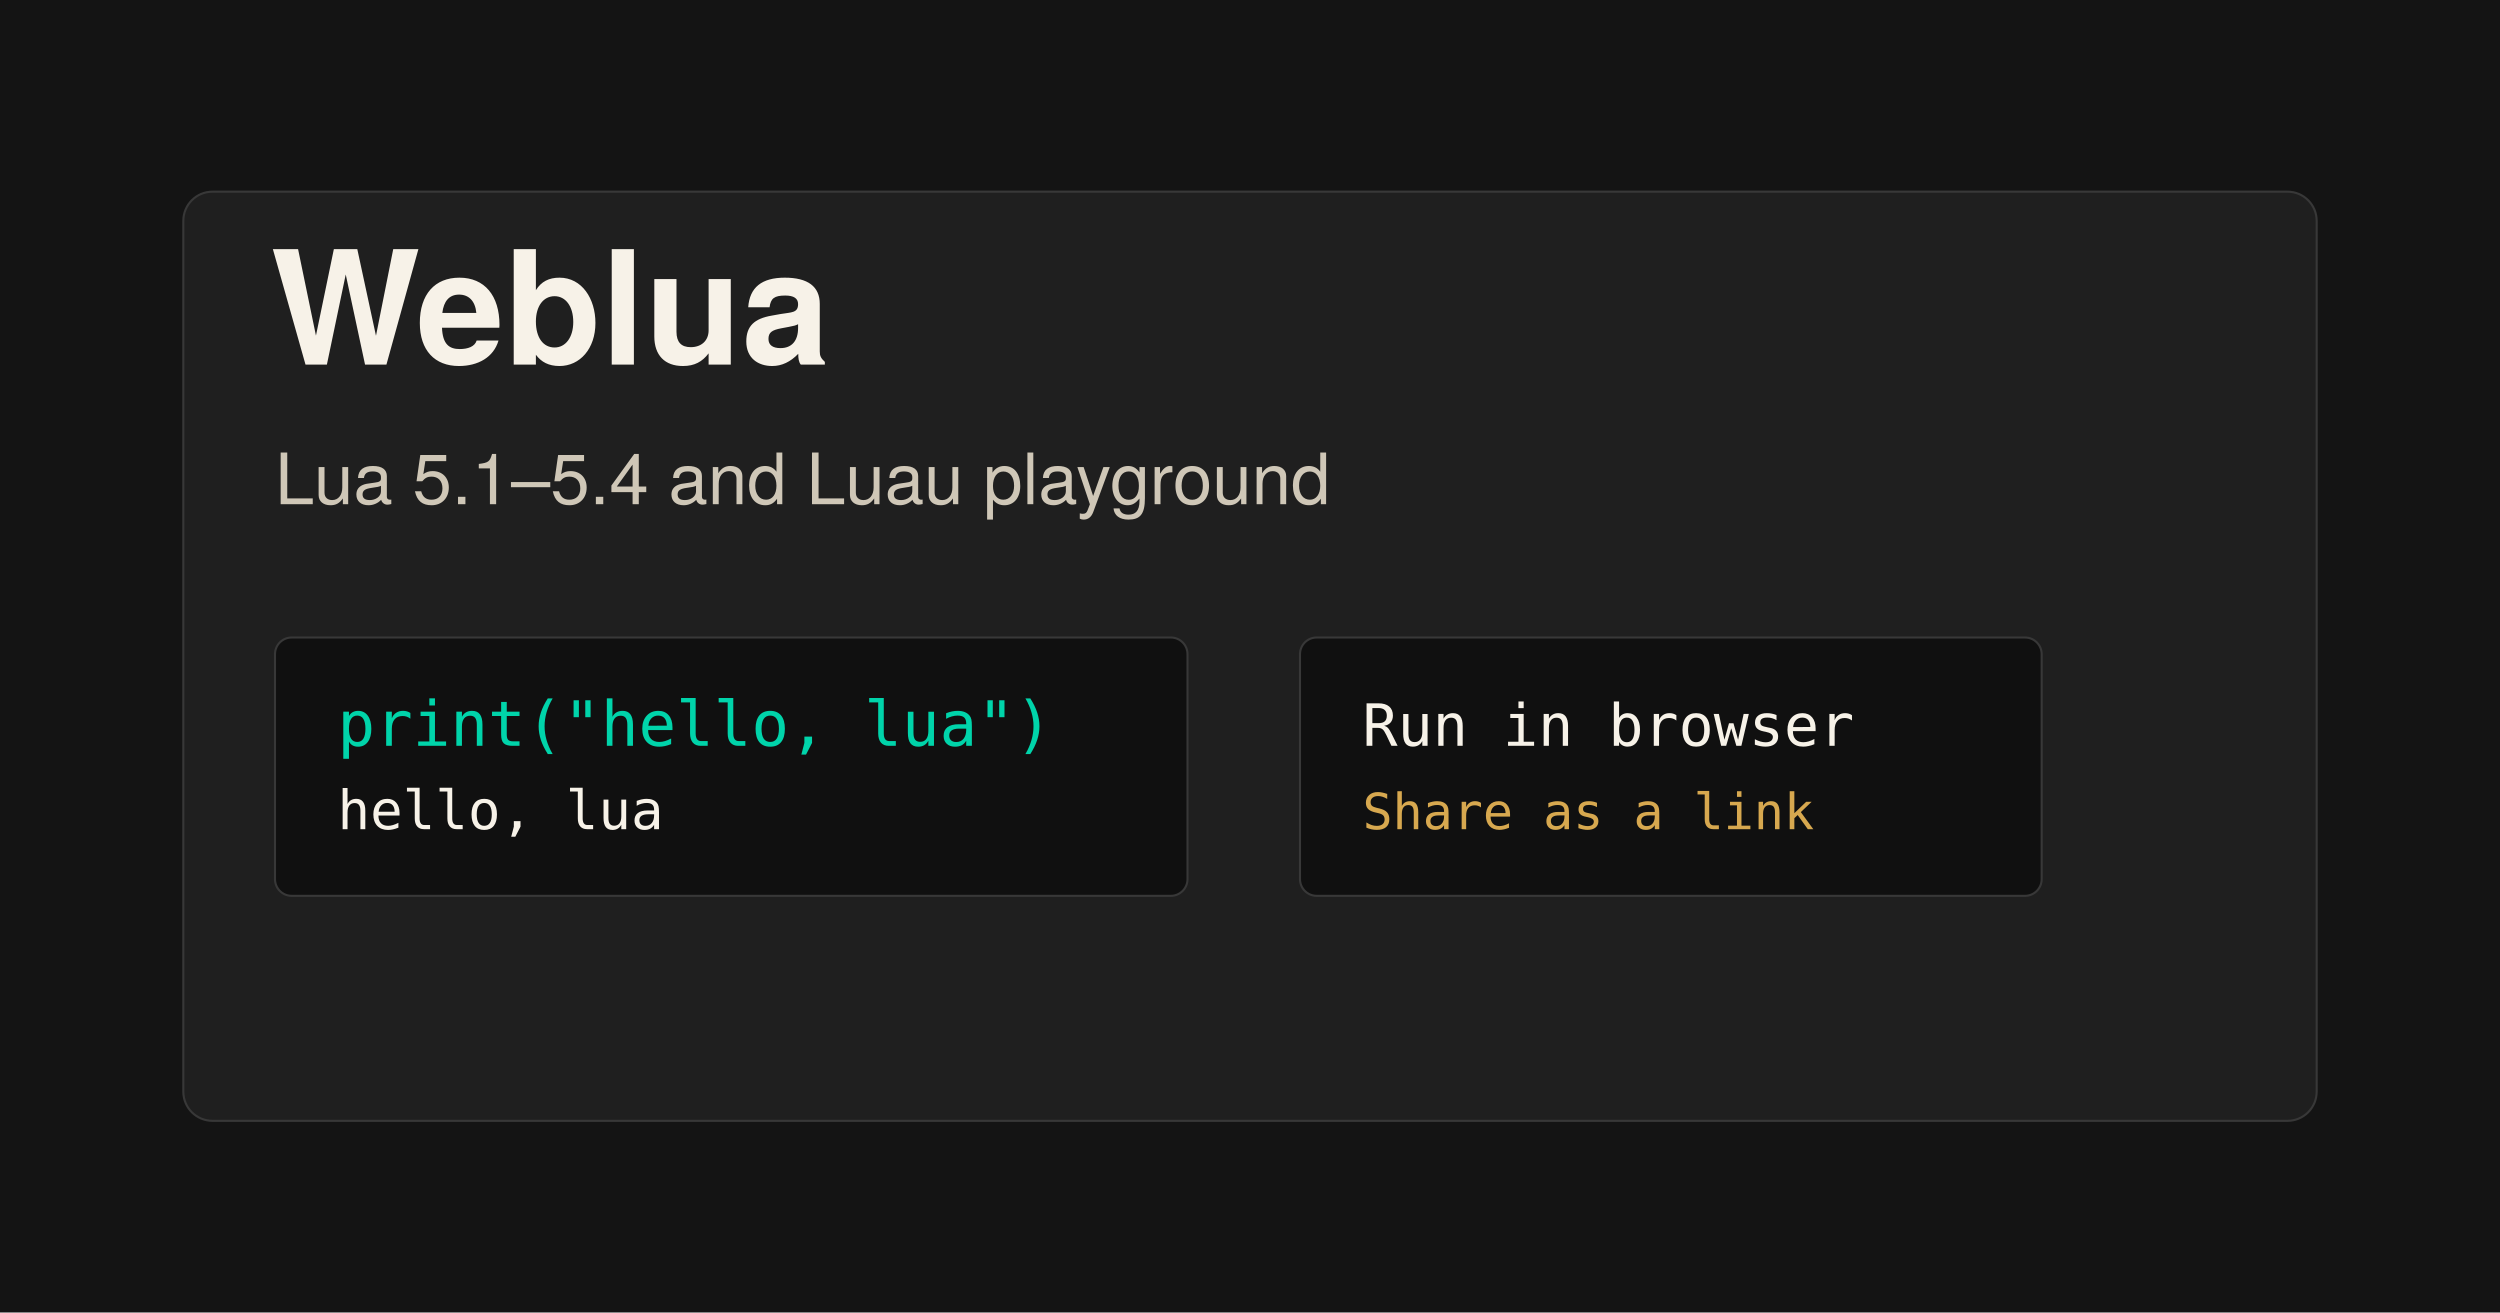
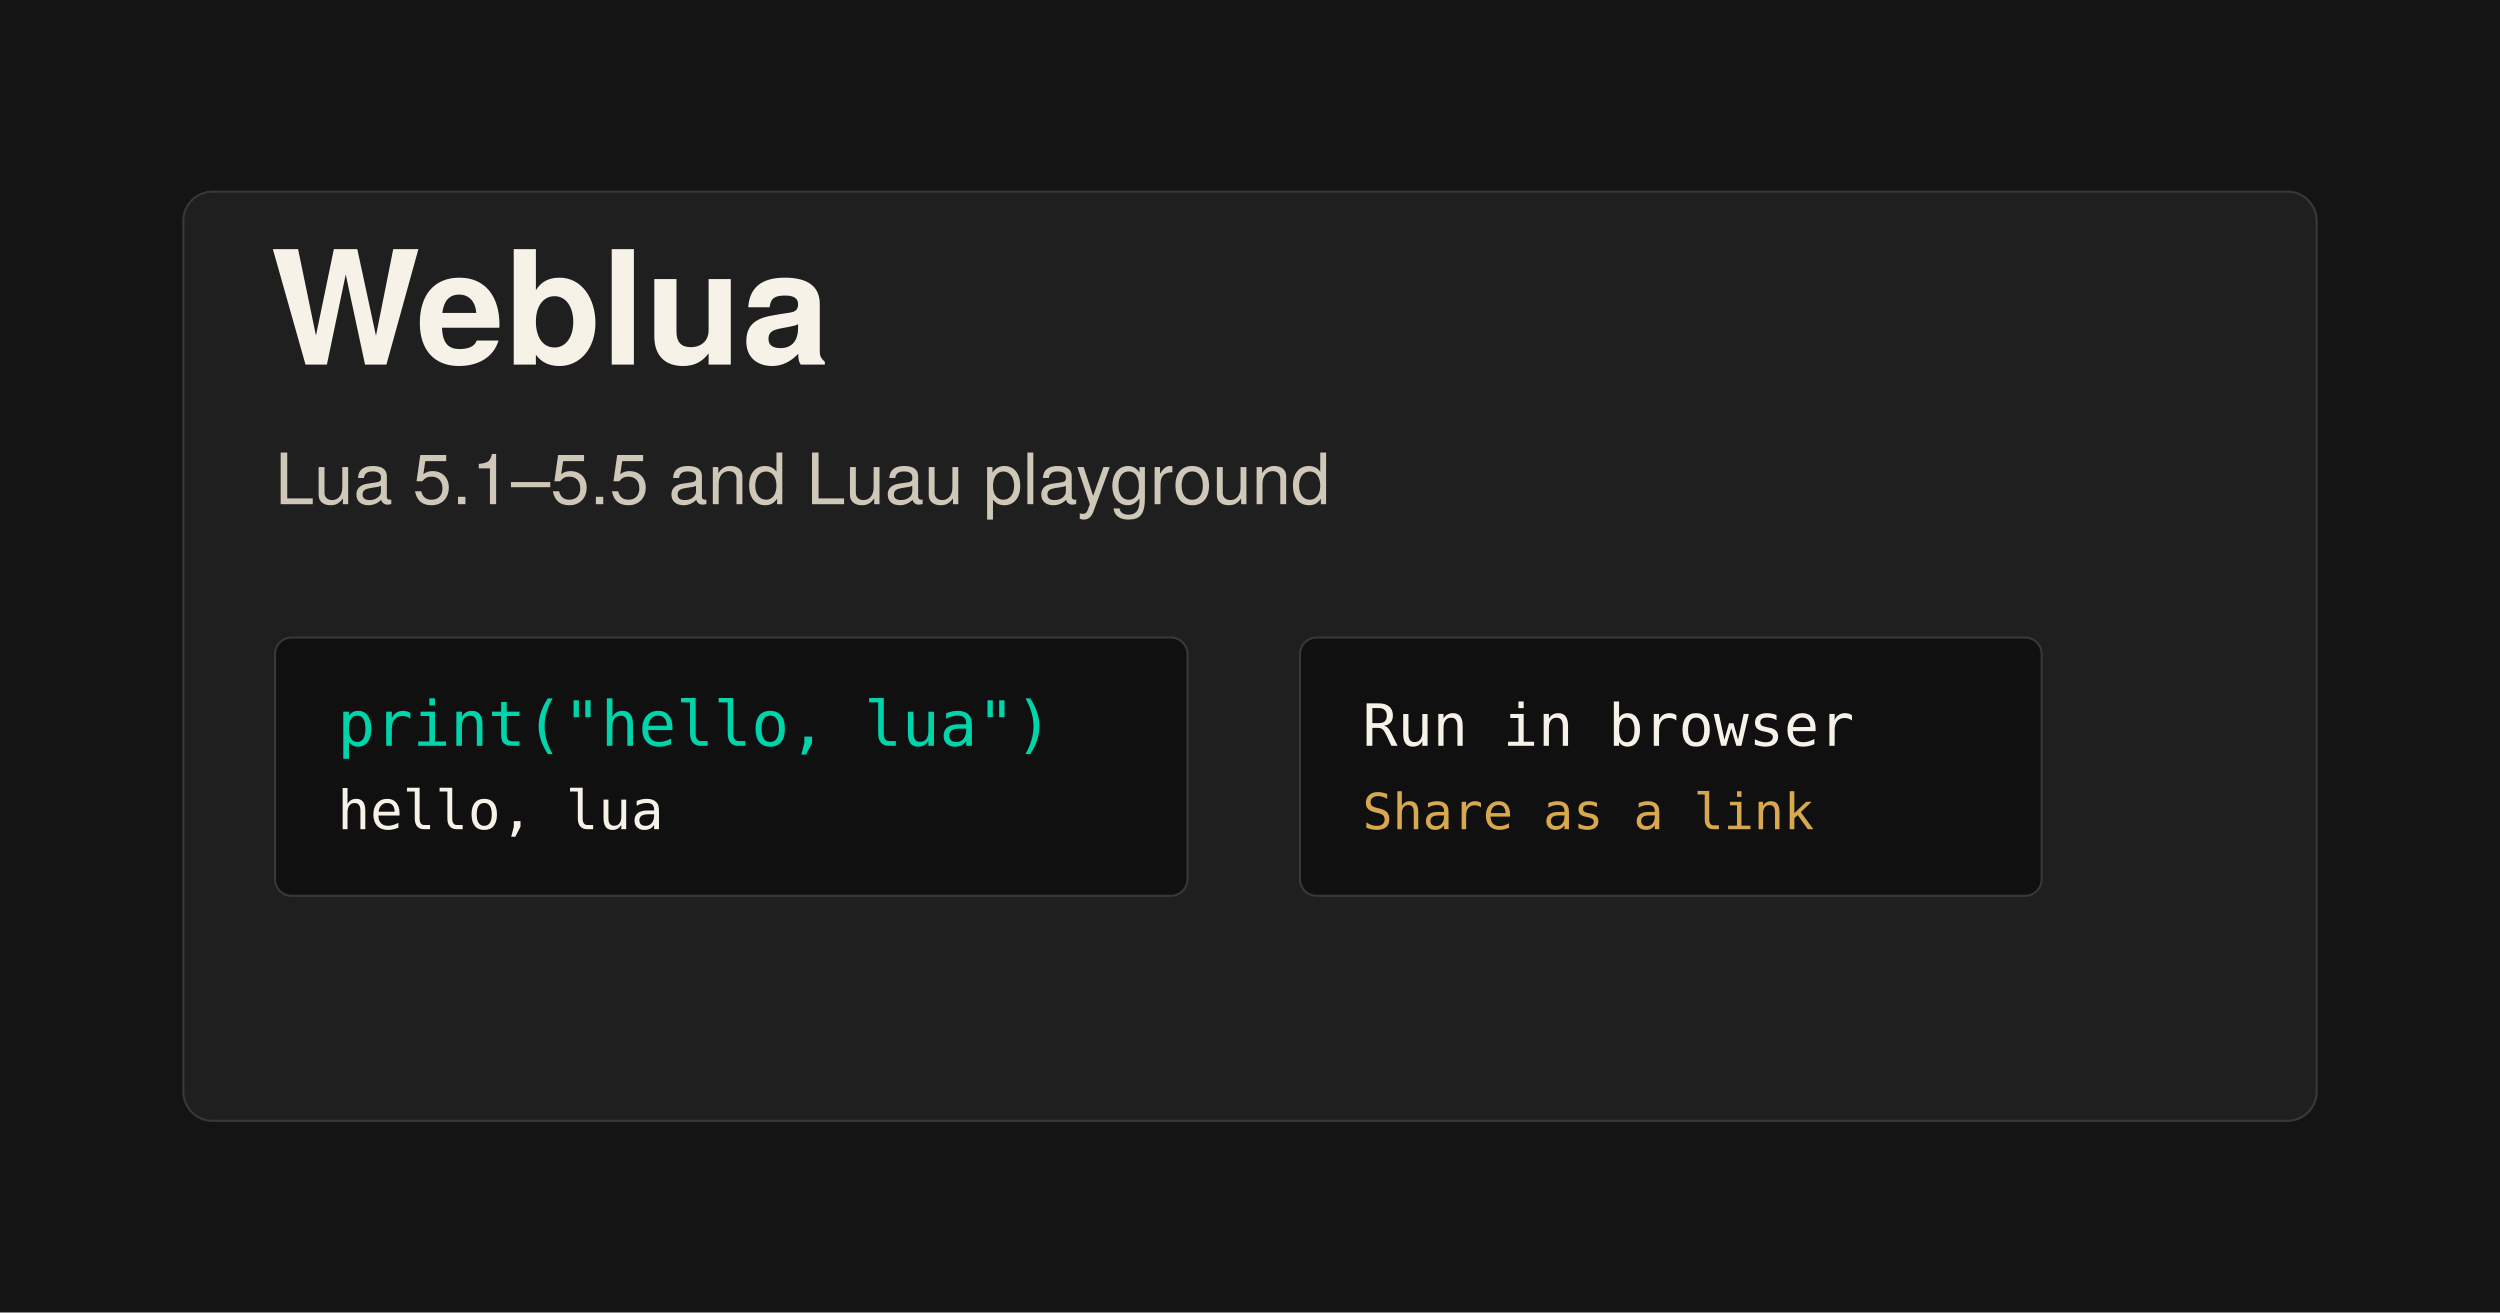
<svg xmlns="http://www.w3.org/2000/svg" width="1200" height="630" viewBox="0 0 1200 630">
  <rect width="1200" height="630" fill="#141414" />
  <rect x="88" y="92" width="1024" height="446" rx="14" fill="#1f1f1f" stroke="#383838" />
  <text x="130" y="175" fill="#f7f2e8" font-family="Aptos, Helvetica Neue, sans-serif" font-size="76" font-weight="700">Weblua</text>
-   <text x="132" y="242" fill="#cfc7b7" font-family="Aptos, Helvetica Neue, sans-serif" font-size="34">Lua 5.1–5.4 and Luau playground</text>
+   <text x="132" y="242" fill="#cfc7b7" font-family="Aptos, Helvetica Neue, sans-serif" font-size="34">Lua 5.1–5.5 and Luau playground</text>
  <rect x="132" y="306" width="438" height="124" rx="8" fill="#101010" stroke="#383838" />
  <text x="162" y="358" fill="#00d4aa" font-family="Consolas, monospace" font-size="30">print("hello, lua")</text>
  <text x="162" y="398" fill="#f7f2e8" font-family="Consolas, monospace" font-size="26">hello, lua</text>
  <rect x="624" y="306" width="356" height="124" rx="8" fill="#101010" stroke="#383838" />
  <text x="654" y="358" fill="#f7f2e8" font-family="Consolas, monospace" font-size="28">Run in browser</text>
  <text x="654" y="398" fill="#d7a84f" font-family="Consolas, monospace" font-size="24">Share as a link</text>
</svg>
